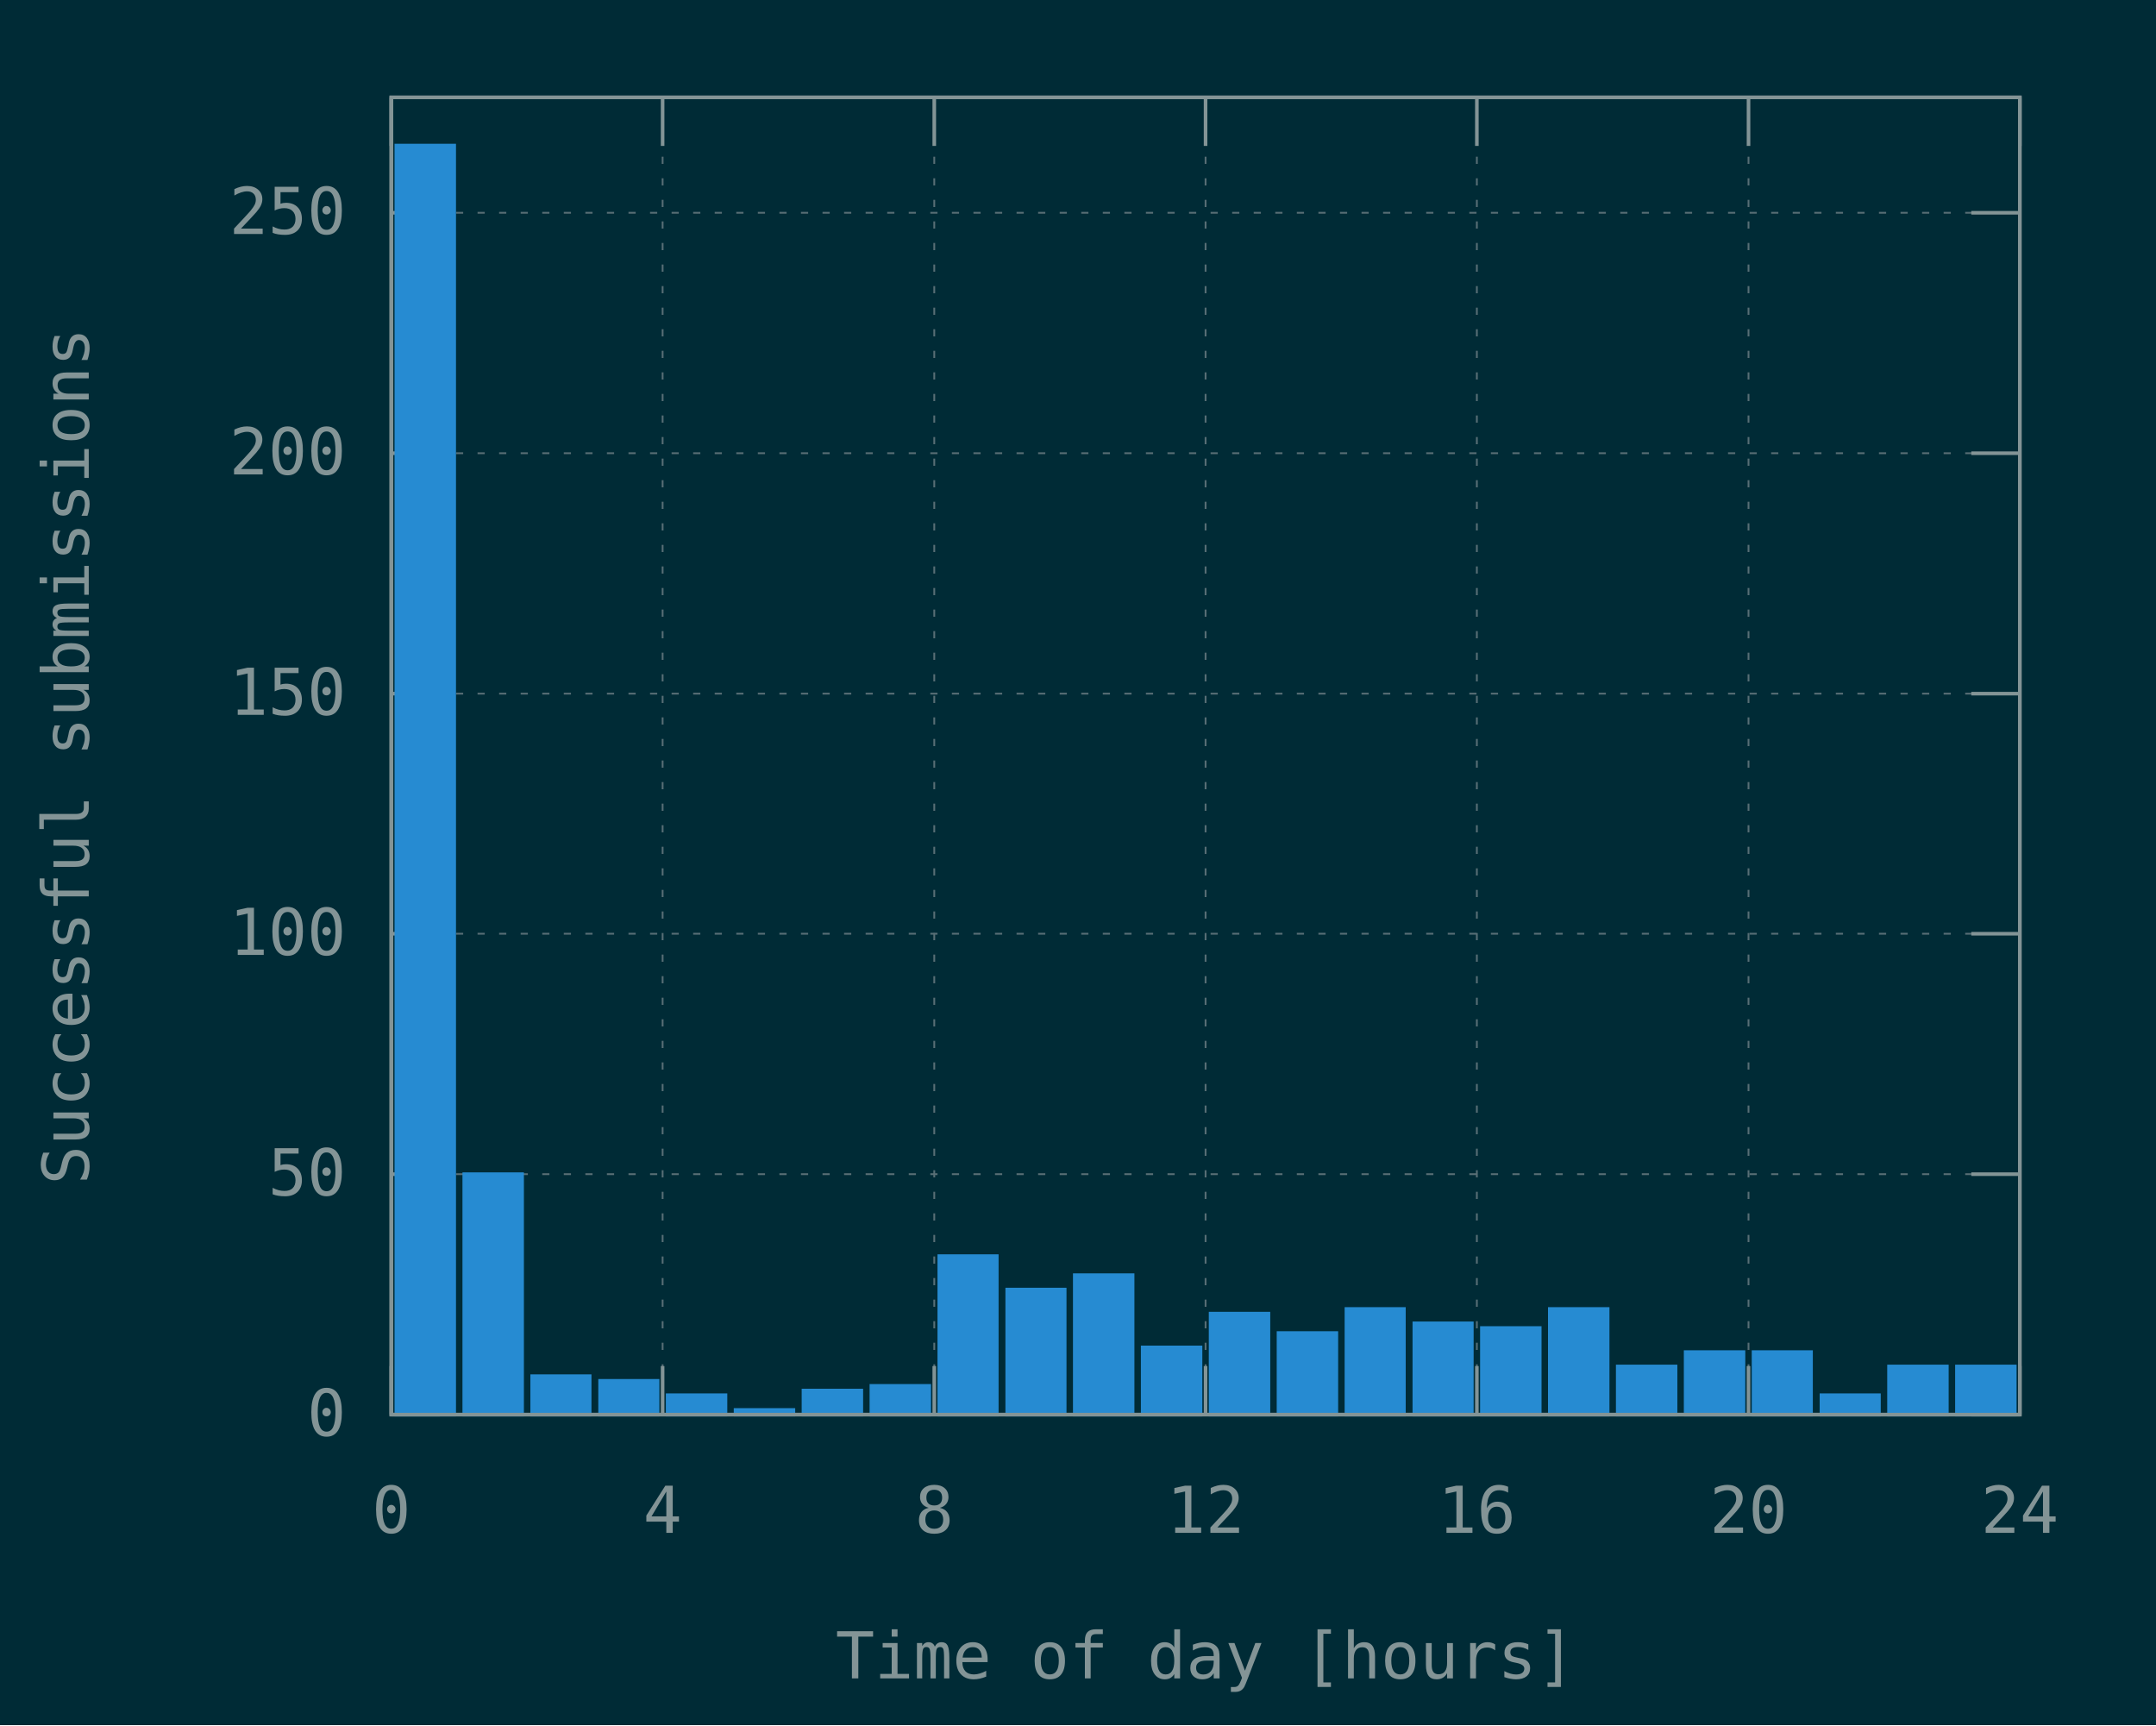
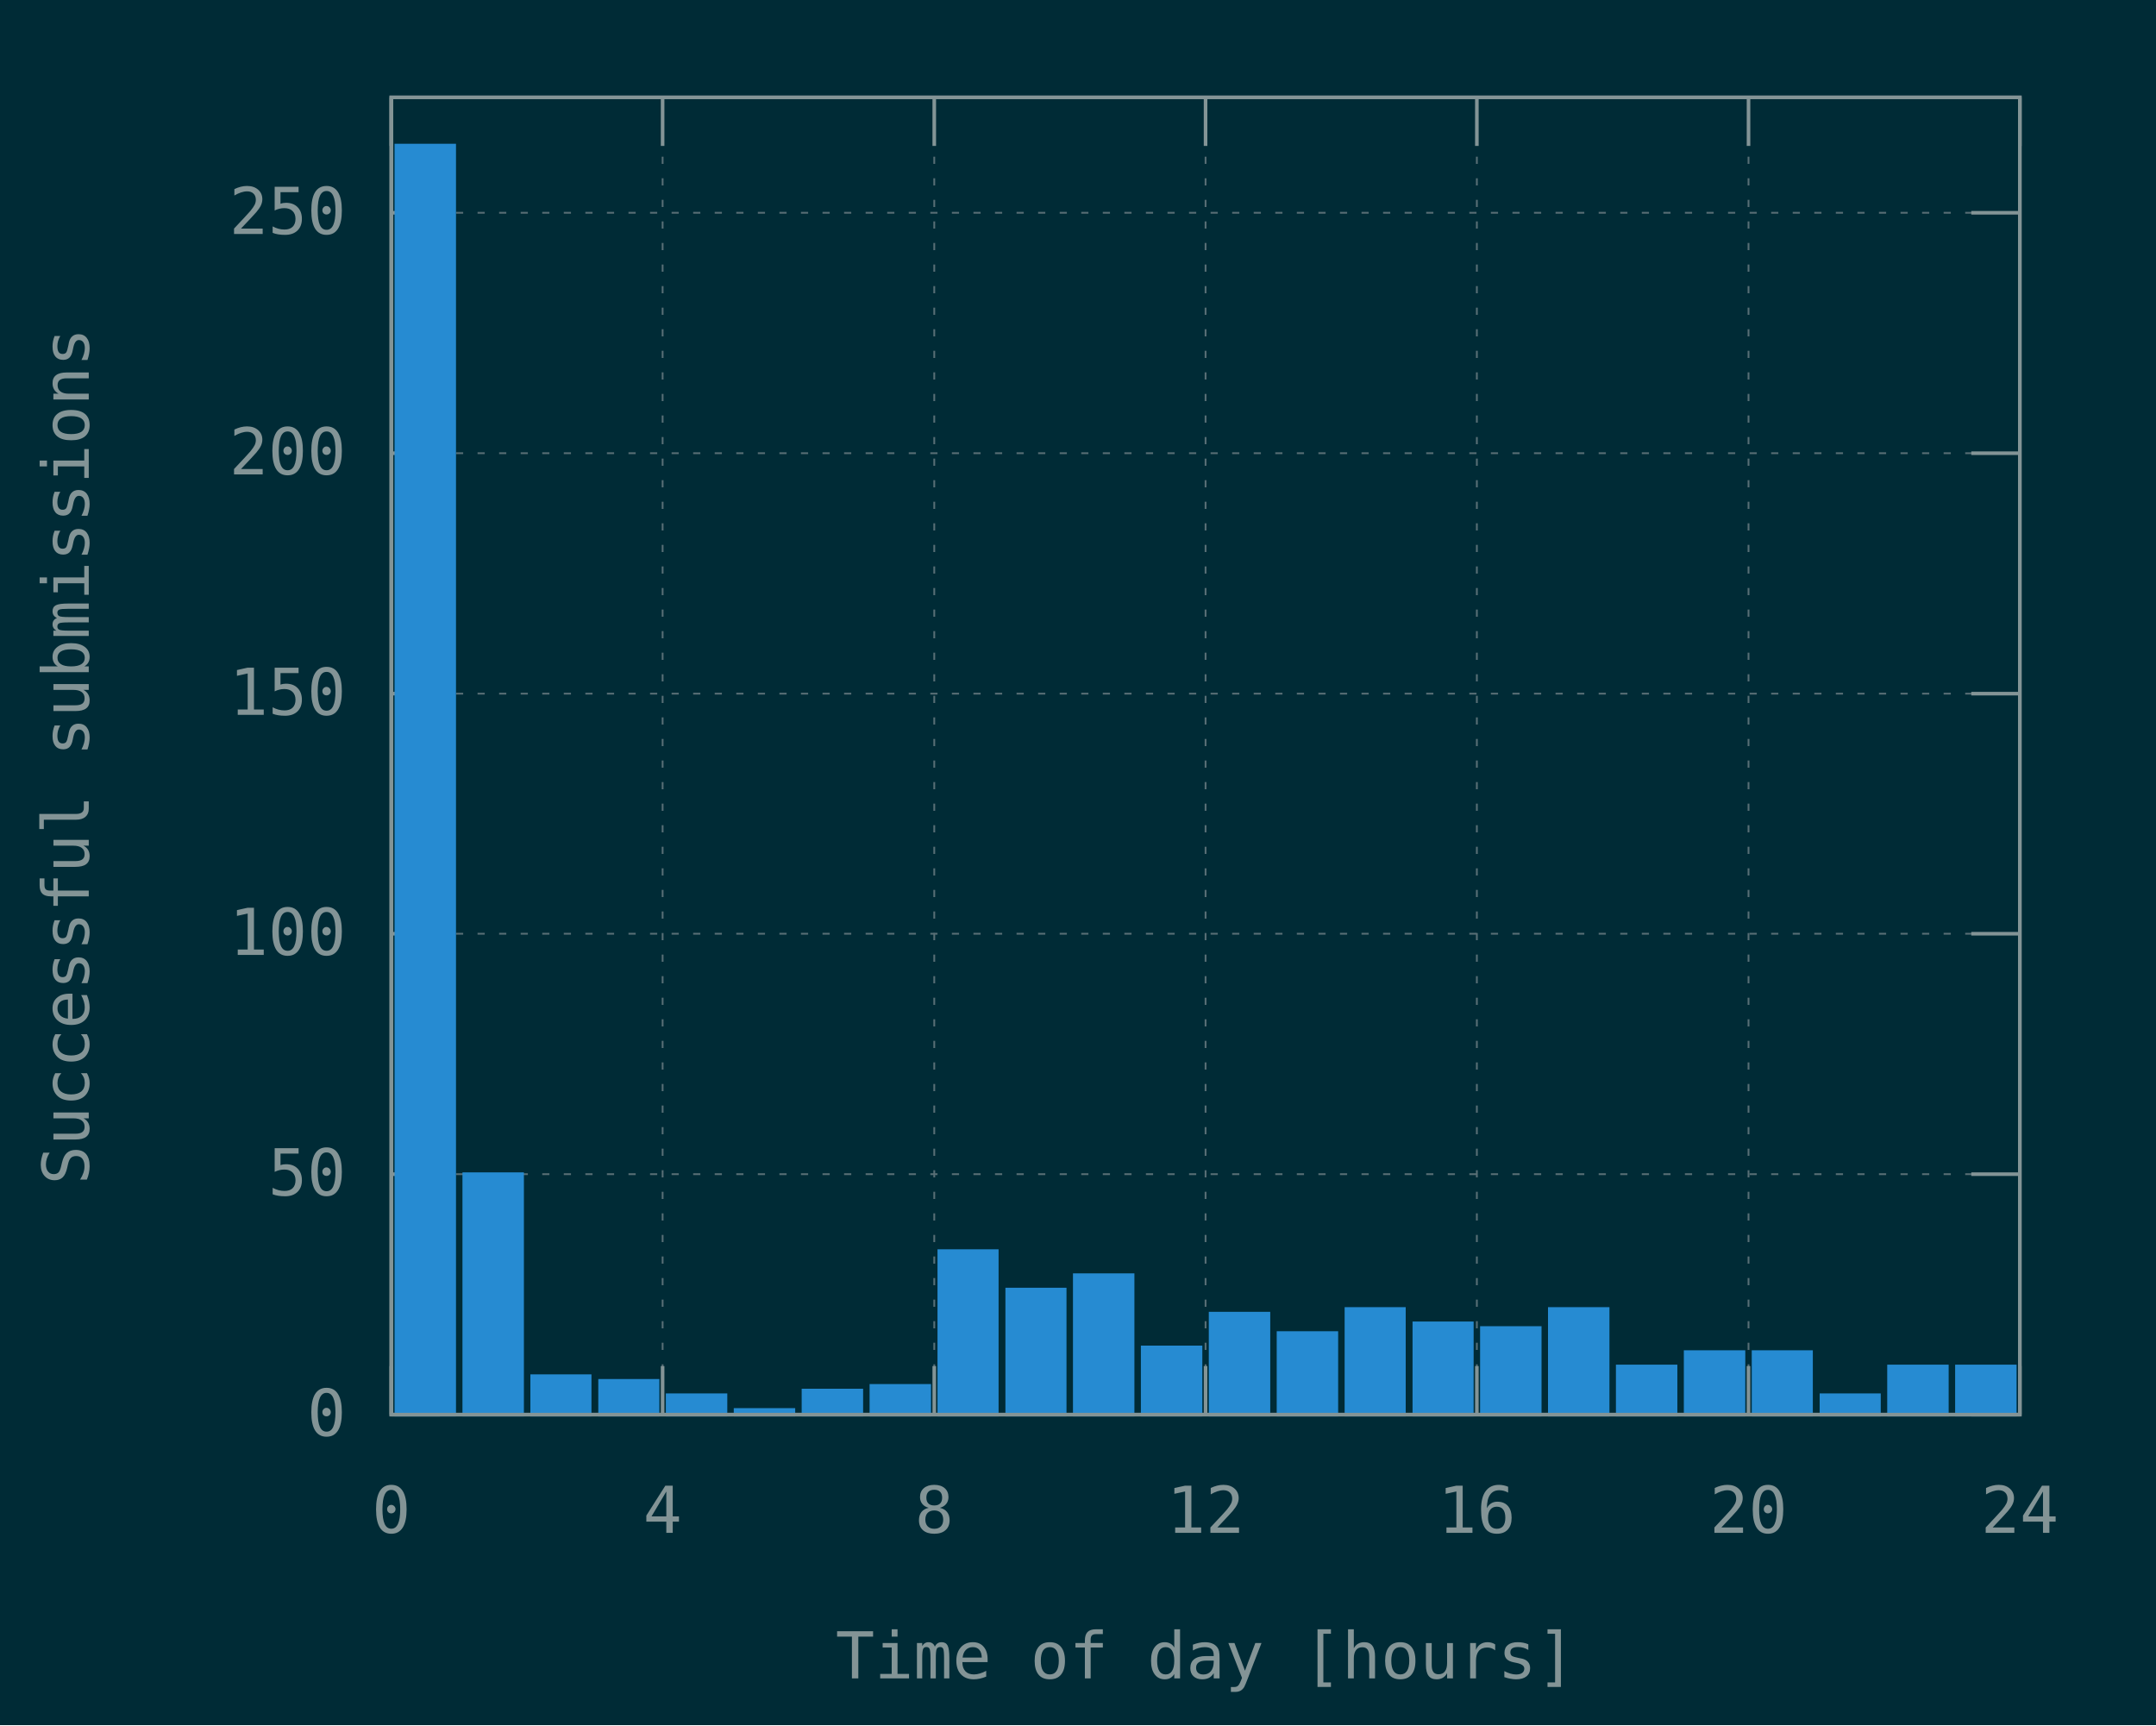
<svg xmlns="http://www.w3.org/2000/svg" xmlns:xlink="http://www.w3.org/1999/xlink" width="600" height="480" viewBox="0 0 600 480">
  <g id="gnuplot_canvas">
    <rect x="0" y="0" width="600" height="480" fill="#002b36" />
    <defs>
      <circle id="gpDot" r="0.5" stroke-width="0.5" stroke="currentColor" />
      <path id="gpPt0" stroke-width="0.148" stroke="currentColor" d="M-1,0 h2 M0,-1 v2" />
      <path id="gpPt1" stroke-width="0.148" stroke="currentColor" d="M-1,-1 L1,1 M1,-1 L-1,1" />
      <path id="gpPt2" stroke-width="0.148" stroke="currentColor" d="M-1,0 L1,0 M0,-1 L0,1 M-1,-1 L1,1 M-1,1 L1,-1" />
      <rect id="gpPt3" stroke-width="0.148" stroke="currentColor" x="-1" y="-1" width="2" height="2" />
      <rect id="gpPt4" stroke-width="0.148" stroke="currentColor" fill="currentColor" x="-1" y="-1" width="2" height="2" />
      <circle id="gpPt5" stroke-width="0.148" stroke="currentColor" cx="0" cy="0" r="1" />
      <use xlink:href="#gpPt5" id="gpPt6" fill="currentColor" stroke="none" />
      <path id="gpPt7" stroke-width="0.148" stroke="currentColor" d="M0,-1.33 L-1.33,0.67 L1.33,0.67 z" />
      <use xlink:href="#gpPt7" id="gpPt8" fill="currentColor" stroke="none" />
      <use xlink:href="#gpPt7" id="gpPt9" stroke="currentColor" transform="rotate(180)" />
      <use xlink:href="#gpPt9" id="gpPt10" fill="currentColor" stroke="none" />
      <use xlink:href="#gpPt3" id="gpPt11" stroke="currentColor" transform="rotate(45)" />
      <use xlink:href="#gpPt11" id="gpPt12" fill="currentColor" stroke="none" />
      <path id="gpPt13" stroke-width="0.148" stroke="currentColor" d="M0,1.330 L1.265,0.411 L0.782,-1.067 L-0.782,-1.076 L-1.265,0.411 z" />
      <use xlink:href="#gpPt13" id="gpPt14" fill="currentColor" stroke="none" />
      <filter id="textbox" filterUnits="objectBoundingBox" x="0" y="0" height="1" width="1">
        <feFlood flood-color="#002B36" flood-opacity="1" result="bgnd" />
        <feComposite in="SourceGraphic" in2="bgnd" operator="atop" />
      </filter>
      <filter id="greybox" filterUnits="objectBoundingBox" x="0" y="0" height="1" width="1">
        <feFlood flood-color="lightgrey" flood-opacity="1" result="grey" />
        <feComposite in="SourceGraphic" in2="grey" operator="atop" />
      </filter>
    </defs>
    <g fill="none" color="#002B36" stroke="currentColor" stroke-width="1.00" stroke-linecap="butt" stroke-linejoin="miter">
</g>
    <g fill="none" color="black" stroke="currentColor" stroke-width="1.00" stroke-linecap="butt" stroke-linejoin="miter">
</g>
    <g fill="none" color="black" stroke="rgb(131, 148, 150)" stroke-width="0.50" stroke-linecap="butt" stroke-linejoin="miter">
</g>
    <g fill="none" color="gray" stroke="currentColor" stroke-width="0.50" stroke-linecap="butt" stroke-linejoin="miter">
      <path stroke="rgb( 88, 110, 117)" stroke-dasharray="2,4" class="gridline" d="M108.9,393.6 L562.1,393.6  " />
    </g>
    <g fill="none" color="gray" stroke="rgb( 88, 110, 117)" stroke-width="1.00" stroke-linecap="butt" stroke-linejoin="miter">
</g>
    <g fill="none" color="black" stroke="currentColor" stroke-width="1.00" stroke-linecap="butt" stroke-linejoin="miter">
      <path stroke="rgb(131, 148, 150)" d="M108.9,393.6 L122.4,393.6 M562.1,393.6 L548.6,393.6  " />
      <g transform="translate(96.3,399.5)" stroke="none" fill="rgb(131,148,150)" font-family="Inconsolata" font-size="18.00" text-anchor="end">
        <text>
          <tspan font-family="Inconsolata"> 0</tspan>
        </text>
      </g>
    </g>
    <g fill="none" color="black" stroke="currentColor" stroke-width="1.00" stroke-linecap="butt" stroke-linejoin="miter">
</g>
    <g fill="none" color="black" stroke="rgb(131, 148, 150)" stroke-width="0.50" stroke-linecap="butt" stroke-linejoin="miter">
</g>
    <g fill="none" color="gray" stroke="currentColor" stroke-width="0.50" stroke-linecap="butt" stroke-linejoin="miter">
      <path stroke="rgb( 88, 110, 117)" stroke-dasharray="2,4" class="gridline" d="M108.9,326.7 L562.1,326.7  " />
    </g>
    <g fill="none" color="gray" stroke="rgb( 88, 110, 117)" stroke-width="1.00" stroke-linecap="butt" stroke-linejoin="miter">
</g>
    <g fill="none" color="black" stroke="currentColor" stroke-width="1.00" stroke-linecap="butt" stroke-linejoin="miter">
      <path stroke="rgb(131, 148, 150)" d="M108.9,326.7 L122.4,326.7 M562.1,326.7 L548.6,326.7  " />
      <g transform="translate(96.3,332.6)" stroke="none" fill="rgb(131,148,150)" font-family="Inconsolata" font-size="18.00" text-anchor="end">
        <text>
          <tspan font-family="Inconsolata"> 50</tspan>
        </text>
      </g>
    </g>
    <g fill="none" color="black" stroke="currentColor" stroke-width="1.00" stroke-linecap="butt" stroke-linejoin="miter">
</g>
    <g fill="none" color="black" stroke="rgb(131, 148, 150)" stroke-width="0.50" stroke-linecap="butt" stroke-linejoin="miter">
</g>
    <g fill="none" color="gray" stroke="currentColor" stroke-width="0.50" stroke-linecap="butt" stroke-linejoin="miter">
      <path stroke="rgb( 88, 110, 117)" stroke-dasharray="2,4" class="gridline" d="M108.9,259.8 L562.1,259.8  " />
    </g>
    <g fill="none" color="gray" stroke="rgb( 88, 110, 117)" stroke-width="1.00" stroke-linecap="butt" stroke-linejoin="miter">
</g>
    <g fill="none" color="black" stroke="currentColor" stroke-width="1.00" stroke-linecap="butt" stroke-linejoin="miter">
      <path stroke="rgb(131, 148, 150)" d="M108.9,259.8 L122.4,259.8 M562.1,259.8 L548.6,259.8  " />
      <g transform="translate(96.3,265.7)" stroke="none" fill="rgb(131,148,150)" font-family="Inconsolata" font-size="18.00" text-anchor="end">
        <text>
          <tspan font-family="Inconsolata"> 100</tspan>
        </text>
      </g>
    </g>
    <g fill="none" color="black" stroke="currentColor" stroke-width="1.00" stroke-linecap="butt" stroke-linejoin="miter">
</g>
    <g fill="none" color="black" stroke="rgb(131, 148, 150)" stroke-width="0.50" stroke-linecap="butt" stroke-linejoin="miter">
</g>
    <g fill="none" color="gray" stroke="currentColor" stroke-width="0.50" stroke-linecap="butt" stroke-linejoin="miter">
      <path stroke="rgb( 88, 110, 117)" stroke-dasharray="2,4" class="gridline" d="M108.9,193.0 L562.1,193.0  " />
    </g>
    <g fill="none" color="gray" stroke="rgb( 88, 110, 117)" stroke-width="1.00" stroke-linecap="butt" stroke-linejoin="miter">
</g>
    <g fill="none" color="black" stroke="currentColor" stroke-width="1.00" stroke-linecap="butt" stroke-linejoin="miter">
      <path stroke="rgb(131, 148, 150)" d="M108.9,193.0 L122.4,193.0 M562.1,193.0 L548.6,193.0  " />
      <g transform="translate(96.3,198.9)" stroke="none" fill="rgb(131,148,150)" font-family="Inconsolata" font-size="18.00" text-anchor="end">
        <text>
          <tspan font-family="Inconsolata"> 150</tspan>
        </text>
      </g>
    </g>
    <g fill="none" color="black" stroke="currentColor" stroke-width="1.00" stroke-linecap="butt" stroke-linejoin="miter">
</g>
    <g fill="none" color="black" stroke="rgb(131, 148, 150)" stroke-width="0.50" stroke-linecap="butt" stroke-linejoin="miter">
</g>
    <g fill="none" color="gray" stroke="currentColor" stroke-width="0.50" stroke-linecap="butt" stroke-linejoin="miter">
      <path stroke="rgb( 88, 110, 117)" stroke-dasharray="2,4" class="gridline" d="M108.9,126.1 L562.1,126.1  " />
    </g>
    <g fill="none" color="gray" stroke="rgb( 88, 110, 117)" stroke-width="1.00" stroke-linecap="butt" stroke-linejoin="miter">
</g>
    <g fill="none" color="black" stroke="currentColor" stroke-width="1.00" stroke-linecap="butt" stroke-linejoin="miter">
      <path stroke="rgb(131, 148, 150)" d="M108.9,126.1 L122.4,126.1 M562.1,126.1 L548.6,126.1  " />
      <g transform="translate(96.3,132.0)" stroke="none" fill="rgb(131,148,150)" font-family="Inconsolata" font-size="18.00" text-anchor="end">
        <text>
          <tspan font-family="Inconsolata"> 200</tspan>
        </text>
      </g>
    </g>
    <g fill="none" color="black" stroke="currentColor" stroke-width="1.00" stroke-linecap="butt" stroke-linejoin="miter">
</g>
    <g fill="none" color="black" stroke="rgb(131, 148, 150)" stroke-width="0.50" stroke-linecap="butt" stroke-linejoin="miter">
</g>
    <g fill="none" color="gray" stroke="currentColor" stroke-width="0.50" stroke-linecap="butt" stroke-linejoin="miter">
      <path stroke="rgb( 88, 110, 117)" stroke-dasharray="2,4" class="gridline" d="M108.9,59.2 L562.1,59.2  " />
    </g>
    <g fill="none" color="gray" stroke="rgb( 88, 110, 117)" stroke-width="1.00" stroke-linecap="butt" stroke-linejoin="miter">
</g>
    <g fill="none" color="black" stroke="currentColor" stroke-width="1.00" stroke-linecap="butt" stroke-linejoin="miter">
      <path stroke="rgb(131, 148, 150)" d="M108.9,59.2 L122.4,59.2 M562.1,59.2 L548.6,59.2  " />
      <g transform="translate(96.3,65.1)" stroke="none" fill="rgb(131,148,150)" font-family="Inconsolata" font-size="18.00" text-anchor="end">
        <text>
          <tspan font-family="Inconsolata"> 250</tspan>
        </text>
      </g>
    </g>
    <g fill="none" color="black" stroke="currentColor" stroke-width="1.00" stroke-linecap="butt" stroke-linejoin="miter">
</g>
    <g fill="none" color="black" stroke="rgb(131, 148, 150)" stroke-width="0.50" stroke-linecap="butt" stroke-linejoin="miter">
</g>
    <g fill="none" color="gray" stroke="currentColor" stroke-width="0.50" stroke-linecap="butt" stroke-linejoin="miter">
      <path stroke="rgb( 88, 110, 117)" stroke-dasharray="2,4" class="gridline" d="M108.9,393.6 L108.9,27.1  " />
    </g>
    <g fill="none" color="gray" stroke="rgb( 88, 110, 117)" stroke-width="1.00" stroke-linecap="butt" stroke-linejoin="miter">
</g>
    <g fill="none" color="black" stroke="currentColor" stroke-width="1.00" stroke-linecap="butt" stroke-linejoin="miter">
      <path stroke="rgb(131, 148, 150)" d="M108.9,393.6 L108.9,380.1 M108.9,27.1 L108.9,40.6  " />
      <g transform="translate(108.9,426.5)" stroke="none" fill="rgb(131,148,150)" font-family="Inconsolata" font-size="18.00" text-anchor="middle">
        <text>
          <tspan font-family="Inconsolata"> 0</tspan>
        </text>
      </g>
    </g>
    <g fill="none" color="black" stroke="currentColor" stroke-width="1.00" stroke-linecap="butt" stroke-linejoin="miter">
</g>
    <g fill="none" color="black" stroke="rgb(131, 148, 150)" stroke-width="0.50" stroke-linecap="butt" stroke-linejoin="miter">
</g>
    <g fill="none" color="gray" stroke="currentColor" stroke-width="0.50" stroke-linecap="butt" stroke-linejoin="miter">
      <path stroke="rgb( 88, 110, 117)" stroke-dasharray="2,4" class="gridline" d="M184.4,393.6 L184.4,27.1  " />
    </g>
    <g fill="none" color="gray" stroke="rgb( 88, 110, 117)" stroke-width="1.00" stroke-linecap="butt" stroke-linejoin="miter">
</g>
    <g fill="none" color="black" stroke="currentColor" stroke-width="1.00" stroke-linecap="butt" stroke-linejoin="miter">
      <path stroke="rgb(131, 148, 150)" d="M184.4,393.6 L184.4,380.1 M184.4,27.1 L184.4,40.6  " />
      <g transform="translate(184.4,426.5)" stroke="none" fill="rgb(131,148,150)" font-family="Inconsolata" font-size="18.00" text-anchor="middle">
        <text>
          <tspan font-family="Inconsolata"> 4</tspan>
        </text>
      </g>
    </g>
    <g fill="none" color="black" stroke="currentColor" stroke-width="1.00" stroke-linecap="butt" stroke-linejoin="miter">
</g>
    <g fill="none" color="black" stroke="rgb(131, 148, 150)" stroke-width="0.50" stroke-linecap="butt" stroke-linejoin="miter">
</g>
    <g fill="none" color="gray" stroke="currentColor" stroke-width="0.50" stroke-linecap="butt" stroke-linejoin="miter">
      <path stroke="rgb( 88, 110, 117)" stroke-dasharray="2,4" class="gridline" d="M260.0,393.6 L260.0,27.1  " />
    </g>
    <g fill="none" color="gray" stroke="rgb( 88, 110, 117)" stroke-width="1.00" stroke-linecap="butt" stroke-linejoin="miter">
</g>
    <g fill="none" color="black" stroke="currentColor" stroke-width="1.00" stroke-linecap="butt" stroke-linejoin="miter">
      <path stroke="rgb(131, 148, 150)" d="M260.0,393.6 L260.0,380.1 M260.0,27.1 L260.0,40.6  " />
      <g transform="translate(260.0,426.5)" stroke="none" fill="rgb(131,148,150)" font-family="Inconsolata" font-size="18.00" text-anchor="middle">
        <text>
          <tspan font-family="Inconsolata"> 8</tspan>
        </text>
      </g>
    </g>
    <g fill="none" color="black" stroke="currentColor" stroke-width="1.00" stroke-linecap="butt" stroke-linejoin="miter">
</g>
    <g fill="none" color="black" stroke="rgb(131, 148, 150)" stroke-width="0.50" stroke-linecap="butt" stroke-linejoin="miter">
</g>
    <g fill="none" color="gray" stroke="currentColor" stroke-width="0.50" stroke-linecap="butt" stroke-linejoin="miter">
      <path stroke="rgb( 88, 110, 117)" stroke-dasharray="2,4" class="gridline" d="M335.5,393.6 L335.5,27.1  " />
    </g>
    <g fill="none" color="gray" stroke="rgb( 88, 110, 117)" stroke-width="1.00" stroke-linecap="butt" stroke-linejoin="miter">
</g>
    <g fill="none" color="black" stroke="currentColor" stroke-width="1.00" stroke-linecap="butt" stroke-linejoin="miter">
      <path stroke="rgb(131, 148, 150)" d="M335.5,393.6 L335.5,380.1 M335.5,27.1 L335.5,40.6  " />
      <g transform="translate(335.5,426.5)" stroke="none" fill="rgb(131,148,150)" font-family="Inconsolata" font-size="18.00" text-anchor="middle">
        <text>
          <tspan font-family="Inconsolata"> 12</tspan>
        </text>
      </g>
    </g>
    <g fill="none" color="black" stroke="currentColor" stroke-width="1.00" stroke-linecap="butt" stroke-linejoin="miter">
</g>
    <g fill="none" color="black" stroke="rgb(131, 148, 150)" stroke-width="0.50" stroke-linecap="butt" stroke-linejoin="miter">
</g>
    <g fill="none" color="gray" stroke="currentColor" stroke-width="0.50" stroke-linecap="butt" stroke-linejoin="miter">
      <path stroke="rgb( 88, 110, 117)" stroke-dasharray="2,4" class="gridline" d="M411.0,393.6 L411.0,27.1  " />
    </g>
    <g fill="none" color="gray" stroke="rgb( 88, 110, 117)" stroke-width="1.00" stroke-linecap="butt" stroke-linejoin="miter">
</g>
    <g fill="none" color="black" stroke="currentColor" stroke-width="1.00" stroke-linecap="butt" stroke-linejoin="miter">
      <path stroke="rgb(131, 148, 150)" d="M411.0,393.6 L411.0,380.1 M411.0,27.1 L411.0,40.6  " />
      <g transform="translate(411.0,426.5)" stroke="none" fill="rgb(131,148,150)" font-family="Inconsolata" font-size="18.00" text-anchor="middle">
        <text>
          <tspan font-family="Inconsolata"> 16</tspan>
        </text>
      </g>
    </g>
    <g fill="none" color="black" stroke="currentColor" stroke-width="1.00" stroke-linecap="butt" stroke-linejoin="miter">
</g>
    <g fill="none" color="black" stroke="rgb(131, 148, 150)" stroke-width="0.50" stroke-linecap="butt" stroke-linejoin="miter">
</g>
    <g fill="none" color="gray" stroke="currentColor" stroke-width="0.50" stroke-linecap="butt" stroke-linejoin="miter">
      <path stroke="rgb( 88, 110, 117)" stroke-dasharray="2,4" class="gridline" d="M486.6,393.6 L486.6,40.6 L486.6,27.1  " />
    </g>
    <g fill="none" color="gray" stroke="rgb( 88, 110, 117)" stroke-width="1.00" stroke-linecap="butt" stroke-linejoin="miter">
</g>
    <g fill="none" color="black" stroke="currentColor" stroke-width="1.00" stroke-linecap="butt" stroke-linejoin="miter">
      <path stroke="rgb(131, 148, 150)" d="M486.6,393.6 L486.6,380.1 M486.6,27.1 L486.6,40.6  " />
      <g transform="translate(486.6,426.5)" stroke="none" fill="rgb(131,148,150)" font-family="Inconsolata" font-size="18.00" text-anchor="middle">
        <text>
          <tspan font-family="Inconsolata"> 20</tspan>
        </text>
      </g>
    </g>
    <g fill="none" color="black" stroke="currentColor" stroke-width="1.00" stroke-linecap="butt" stroke-linejoin="miter">
</g>
    <g fill="none" color="black" stroke="rgb(131, 148, 150)" stroke-width="0.50" stroke-linecap="butt" stroke-linejoin="miter">
</g>
    <g fill="none" color="gray" stroke="currentColor" stroke-width="0.50" stroke-linecap="butt" stroke-linejoin="miter">
      <path stroke="rgb( 88, 110, 117)" stroke-dasharray="2,4" class="gridline" d="M562.1,393.6 L562.1,27.1  " />
    </g>
    <g fill="none" color="gray" stroke="rgb( 88, 110, 117)" stroke-width="1.00" stroke-linecap="butt" stroke-linejoin="miter">
</g>
    <g fill="none" color="black" stroke="currentColor" stroke-width="1.00" stroke-linecap="butt" stroke-linejoin="miter">
      <path stroke="rgb(131, 148, 150)" d="M562.1,393.6 L562.1,380.1 M562.1,27.1 L562.1,40.6  " />
      <g transform="translate(562.1,426.5)" stroke="none" fill="rgb(131,148,150)" font-family="Inconsolata" font-size="18.00" text-anchor="middle">
        <text>
          <tspan font-family="Inconsolata"> 24</tspan>
        </text>
      </g>
    </g>
    <g fill="none" color="black" stroke="currentColor" stroke-width="1.00" stroke-linecap="butt" stroke-linejoin="miter">
</g>
    <g fill="none" color="black" stroke="currentColor" stroke-width="1.00" stroke-linecap="butt" stroke-linejoin="miter">
      <path stroke="rgb(131, 148, 150)" d="M108.9,27.1 L108.9,393.6 L562.1,393.6 L562.1,27.1 L108.9,27.1 Z  " />
    </g>
    <g fill="none" color="black" stroke="currentColor" stroke-width="1.00" stroke-linecap="butt" stroke-linejoin="miter">
      <g transform="translate(24.7,210.4) rotate(270)" stroke="none" fill="rgb(131,148,150)" font-family="Inconsolata" font-size="18.00" text-anchor="middle">
        <text>
          <tspan font-family="Inconsolata">Successful submissions</tspan>
        </text>
      </g>
    </g>
    <g fill="none" color="black" stroke="currentColor" stroke-width="1.00" stroke-linecap="butt" stroke-linejoin="miter">
      <g transform="translate(335.5,467.0)" stroke="none" fill="rgb(131,148,150)" font-family="Inconsolata" font-size="18.00" text-anchor="middle">
        <text>
          <tspan font-family="Inconsolata">Time of day [hours]</tspan>
        </text>
      </g>
    </g>
    <g fill="none" color="black" stroke="currentColor" stroke-width="1.00" stroke-linecap="butt" stroke-linejoin="miter">
</g>
    <g id="gnuplot_plot_1">
      <g fill="none" color="black" stroke="currentColor" stroke-width="1.00" stroke-linecap="butt" stroke-linejoin="miter">
        <g stroke="none" shape-rendering="crispEdges">
          <polygon fill="rgb( 38, 139, 210)" points="110.3,393.6 126.5,393.6 126.5,40.4 110.3,40.4 " />
        </g>
        <path stroke="rgb( 38, 139, 210)" d="M110.3,393.6 L110.3,40.5 L126.4,40.5 L126.4,393.6 L110.3,393.6 Z  " />
        <g stroke="none" shape-rendering="crispEdges">
          <polygon fill="rgb( 38, 139, 210)" points="129.2,393.6 145.4,393.6 145.4,326.6 129.2,326.6 " />
        </g>
        <path stroke="rgb( 38, 139, 210)" d="M129.2,393.6 L129.2,326.7 L145.3,326.7 L145.3,393.6 L129.2,393.6 Z  " />
        <g stroke="none" shape-rendering="crispEdges">
          <polygon fill="rgb( 38, 139, 210)" points="148.1,393.6 164.2,393.6 164.2,382.8 148.1,382.8 " />
        </g>
        <path stroke="rgb( 38, 139, 210)" d="M148.1,393.6 L148.1,382.9 L164.1,382.9 L164.1,393.6 L148.1,393.6 Z  " />
        <g stroke="none" shape-rendering="crispEdges">
          <polygon fill="rgb( 38, 139, 210)" points="167.0,393.6 183.1,393.6 183.1,384.1 167.0,384.1 " />
        </g>
        <path stroke="rgb( 38, 139, 210)" d="M167.0,393.6 L167.0,384.2 L183.0,384.2 L183.0,393.6 L167.0,393.6 Z  " />
        <g stroke="none" shape-rendering="crispEdges">
          <polygon fill="rgb( 38, 139, 210)" points="185.8,393.6 202.0,393.6 202.0,388.1 185.8,388.1 " />
        </g>
        <path stroke="rgb( 38, 139, 210)" d="M185.8,393.6 L185.8,388.2 L201.9,388.2 L201.9,393.6 L185.8,393.6 Z  " />
        <g stroke="none" shape-rendering="crispEdges">
          <polygon fill="rgb( 38, 139, 210)" points="204.7,393.6 220.9,393.6 220.9,392.2 204.7,392.2 " />
        </g>
        <path stroke="rgb( 38, 139, 210)" d="M204.7,393.6 L204.7,392.3 L220.8,392.3 L220.8,393.6 L204.7,393.6 Z  " />
        <g stroke="none" shape-rendering="crispEdges">
          <polygon fill="rgb( 38, 139, 210)" points="223.6,393.6 239.8,393.6 239.8,386.8 223.6,386.8 " />
        </g>
        <path stroke="rgb( 38, 139, 210)" d="M223.6,393.6 L223.6,386.9 L239.7,386.9 L239.7,393.6 L223.6,393.6 Z  " />
        <g stroke="none" shape-rendering="crispEdges">
          <polygon fill="rgb( 38, 139, 210)" points="242.5,393.6 258.7,393.6 258.7,385.5 242.5,385.5 " />
        </g>
        <path stroke="rgb( 38, 139, 210)" d="M242.5,393.6 L242.5,385.6 L258.6,385.6 L258.6,393.6 L242.5,393.6 Z  " />
        <g stroke="none" shape-rendering="crispEdges">
-           <polygon fill="rgb( 38, 139, 210)" points="261.4,393.6 277.5,393.6 277.5,349.4 261.4,349.4 " />
-         </g>
-         <path stroke="rgb( 38, 139, 210)" d="M261.4,393.6 L261.4,349.5 L277.4,349.5 L277.4,393.6 L261.4,393.6 Z  " />
+           <polygon fill="rgb( 38, 139, 210)" points="261.4,393.6 277.5,393.6 277.5,348.0 261.4,348.0 " />
+         </g>
+         <path stroke="rgb( 38, 139, 210)" d="M261.4,393.6 L261.4,348.1 L277.4,348.1 L277.4,393.6 L261.4,393.6 Z  " />
        <g stroke="none" shape-rendering="crispEdges">
          <polygon fill="rgb( 38, 139, 210)" points="280.3,393.6 296.4,393.6 296.4,358.7 280.3,358.7 " />
        </g>
        <path stroke="rgb( 38, 139, 210)" d="M280.3,393.6 L280.3,358.8 L296.3,358.8 L296.3,393.6 L280.3,393.6 Z  " />
        <g stroke="none" shape-rendering="crispEdges">
          <polygon fill="rgb( 38, 139, 210)" points="299.1,393.6 315.3,393.6 315.3,354.7 299.1,354.7 " />
        </g>
        <path stroke="rgb( 38, 139, 210)" d="M299.1,393.6 L299.1,354.8 L315.2,354.8 L315.2,393.6 L299.1,393.6 Z  " />
        <g stroke="none" shape-rendering="crispEdges">
          <polygon fill="rgb( 38, 139, 210)" points="318.0,393.6 334.2,393.6 334.2,374.8 318.0,374.8 " />
        </g>
        <path stroke="rgb( 38, 139, 210)" d="M318.0,393.6 L318.0,374.9 L334.1,374.9 L334.1,393.6 L318.0,393.6 Z  " />
        <g stroke="none" shape-rendering="crispEdges">
          <polygon fill="rgb( 38, 139, 210)" points="336.9,393.6 353.1,393.6 353.1,365.4 336.9,365.4 " />
        </g>
        <path stroke="rgb( 38, 139, 210)" d="M336.9,393.6 L336.9,365.5 L353.0,365.5 L353.0,393.6 L336.9,393.6 Z  " />
        <g stroke="none" shape-rendering="crispEdges">
          <polygon fill="rgb( 38, 139, 210)" points="355.8,393.6 372.0,393.6 372.0,370.8 355.8,370.8 " />
        </g>
        <path stroke="rgb( 38, 139, 210)" d="M355.8,393.6 L355.8,370.9 L371.9,370.9 L371.9,393.6 L355.8,393.6 Z  " />
        <g stroke="none" shape-rendering="crispEdges">
          <polygon fill="rgb( 38, 139, 210)" points="374.7,393.6 390.8,393.6 390.8,364.1 374.7,364.1 " />
        </g>
        <path stroke="rgb( 38, 139, 210)" d="M374.7,393.6 L374.7,364.2 L390.7,364.2 L390.7,393.6 L374.7,393.6 Z  " />
        <g stroke="none" shape-rendering="crispEdges">
          <polygon fill="rgb( 38, 139, 210)" points="393.6,393.6 409.7,393.6 409.7,368.1 393.6,368.1 " />
        </g>
        <path stroke="rgb( 38, 139, 210)" d="M393.6,393.6 L393.6,368.2 L409.6,368.2 L409.6,393.6 L393.6,393.6 Z  " />
        <g stroke="none" shape-rendering="crispEdges">
          <polygon fill="rgb( 38, 139, 210)" points="412.4,393.6 428.6,393.6 428.6,369.4 412.4,369.4 " />
        </g>
        <path stroke="rgb( 38, 139, 210)" d="M412.4,393.6 L412.4,369.5 L428.5,369.5 L428.5,393.6 L412.4,393.6 Z  " />
        <g stroke="none" shape-rendering="crispEdges">
          <polygon fill="rgb( 38, 139, 210)" points="431.3,393.6 447.5,393.6 447.5,364.1 431.3,364.1 " />
        </g>
        <path stroke="rgb( 38, 139, 210)" d="M431.3,393.6 L431.3,364.2 L447.4,364.2 L447.4,393.6 L431.3,393.6 Z  " />
        <g stroke="none" shape-rendering="crispEdges">
          <polygon fill="rgb( 38, 139, 210)" points="450.2,393.6 466.4,393.6 466.4,380.1 450.2,380.1 " />
        </g>
        <path stroke="rgb( 38, 139, 210)" d="M450.2,393.6 L450.2,380.2 L466.3,380.2 L466.3,393.6 L450.2,393.6 Z  " />
        <g stroke="none" shape-rendering="crispEdges">
          <polygon fill="rgb( 38, 139, 210)" points="469.1,393.6 485.3,393.6 485.3,376.1 469.1,376.1 " />
        </g>
        <path stroke="rgb( 38, 139, 210)" d="M469.1,393.6 L469.1,376.2 L485.2,376.2 L485.2,393.6 L469.1,393.6 Z  " />
        <g stroke="none" shape-rendering="crispEdges">
          <polygon fill="rgb( 38, 139, 210)" points="488.0,393.6 504.1,393.6 504.1,376.1 488.0,376.1 " />
        </g>
        <path stroke="rgb( 38, 139, 210)" d="M488.0,393.6 L488.0,376.2 L504.0,376.2 L504.0,393.6 L488.0,393.6 Z  " />
        <g stroke="none" shape-rendering="crispEdges">
          <polygon fill="rgb( 38, 139, 210)" points="506.9,393.6 523.0,393.6 523.0,388.1 506.9,388.1 " />
        </g>
        <path stroke="rgb( 38, 139, 210)" d="M506.9,393.6 L506.9,388.2 L522.9,388.2 L522.9,393.6 L506.9,393.6 Z  " />
        <g stroke="none" shape-rendering="crispEdges">
          <polygon fill="rgb( 38, 139, 210)" points="525.7,393.6 541.9,393.6 541.9,380.1 525.7,380.1 " />
        </g>
        <path stroke="rgb( 38, 139, 210)" d="M525.7,393.6 L525.7,380.2 L541.8,380.2 L541.8,393.6 L525.7,393.6 Z  " />
        <g stroke="none" shape-rendering="crispEdges">
          <polygon fill="rgb( 38, 139, 210)" points="544.6,393.6 560.8,393.6 560.8,380.1 544.6,380.1 " />
        </g>
        <path stroke="rgb( 38, 139, 210)" d="M544.6,393.6 L544.6,380.2 L560.7,380.2 L560.7,393.6 L544.6,393.6 Z  " />
      </g>
    </g>
    <g fill="none" color="#002B36" stroke="rgb( 38, 139, 210)" stroke-width="2.00" stroke-linecap="butt" stroke-linejoin="miter">
</g>
    <g fill="none" color="black" stroke="currentColor" stroke-width="2.00" stroke-linecap="butt" stroke-linejoin="miter">
</g>
    <g fill="none" color="black" stroke="black" stroke-width="1.00" stroke-linecap="butt" stroke-linejoin="miter">
</g>
    <g fill="none" color="black" stroke="currentColor" stroke-width="1.00" stroke-linecap="butt" stroke-linejoin="miter">
      <path stroke="rgb(131, 148, 150)" d="M108.9,27.1 L108.9,393.6 L562.1,393.6 L562.1,27.1 L108.9,27.1 Z  " />
    </g>
    <g fill="none" color="black" stroke="currentColor" stroke-width="1.00" stroke-linecap="butt" stroke-linejoin="miter">
</g>
  </g>
</svg>
